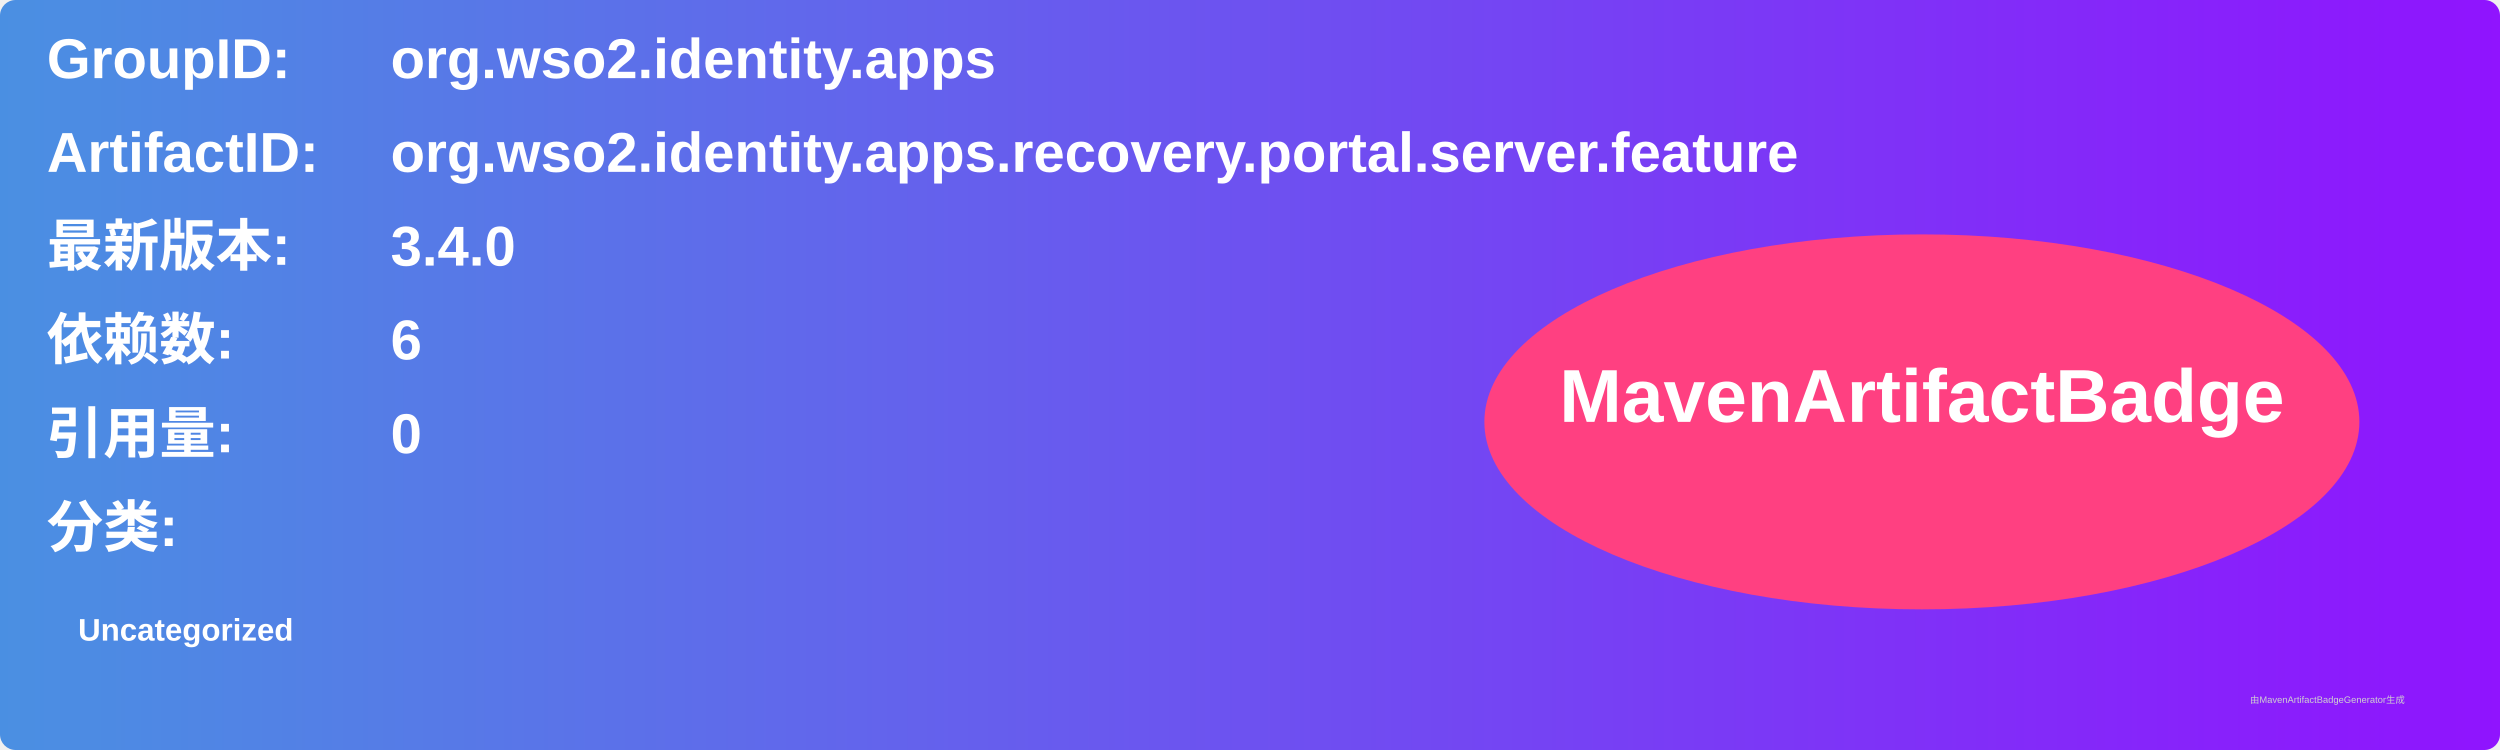
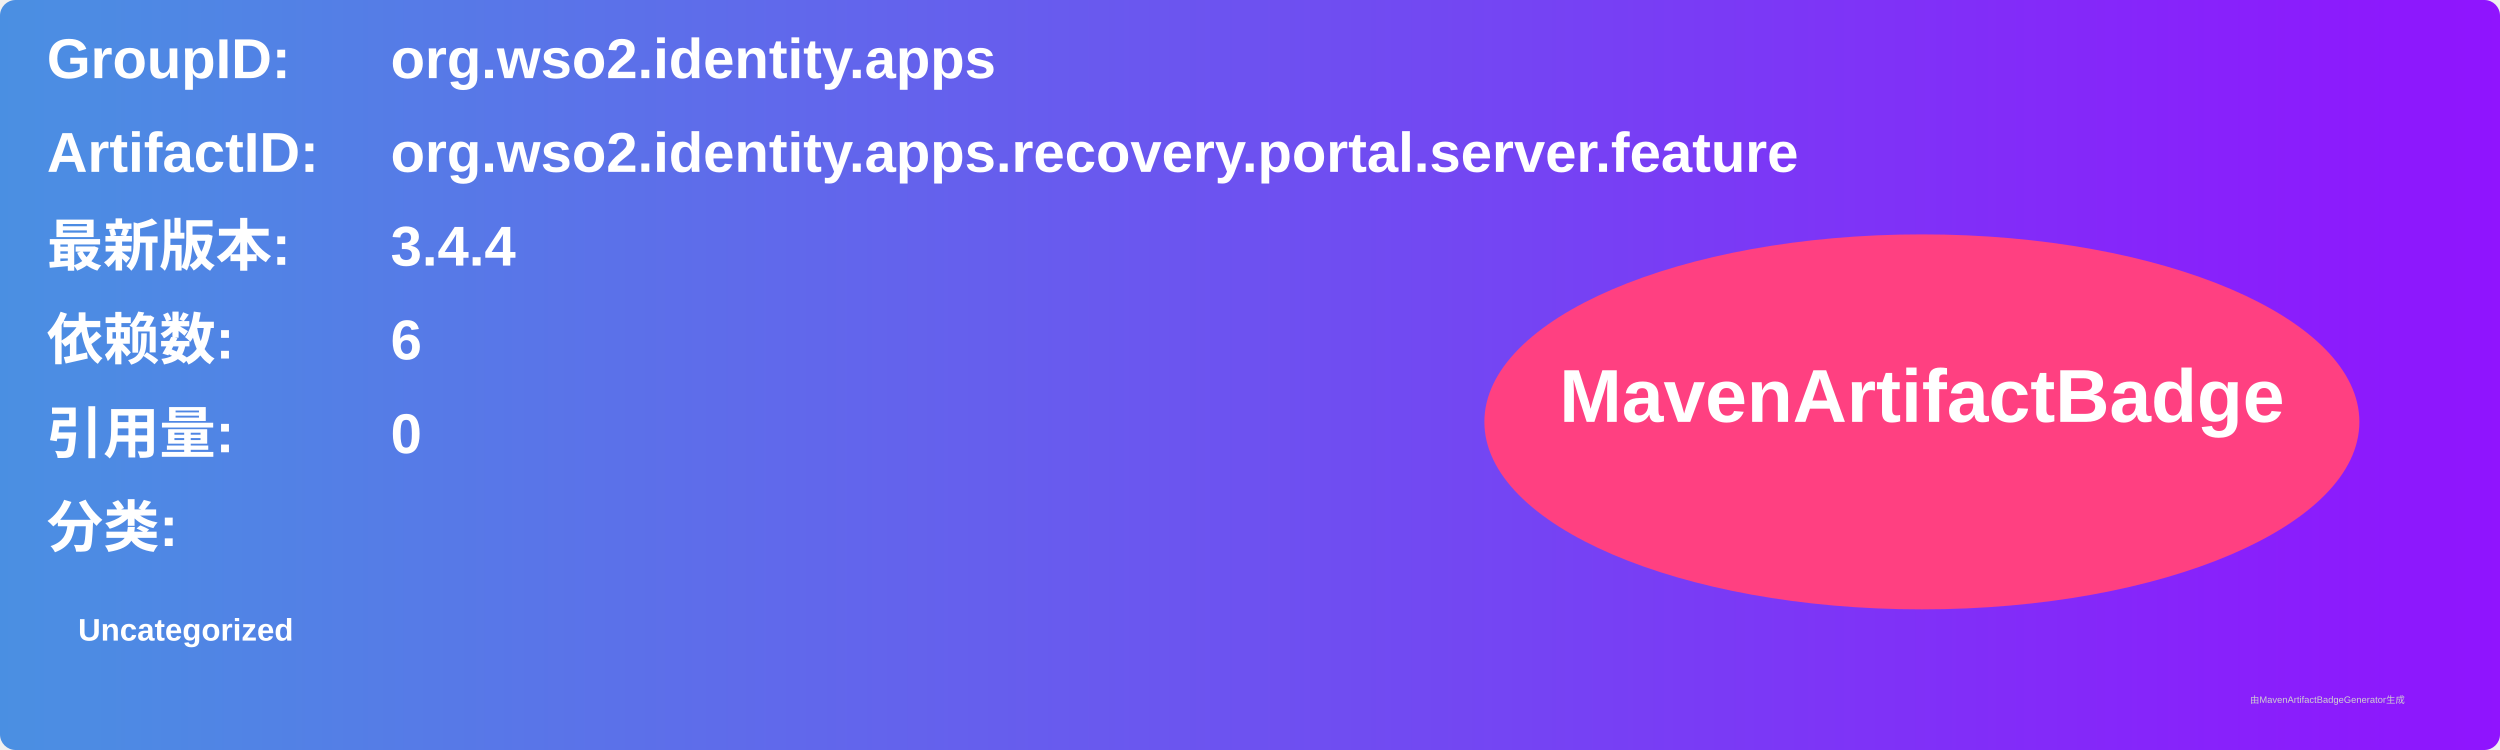
<svg xmlns="http://www.w3.org/2000/svg" width="800" height="240" viewBox="0 0 800 240">
  <linearGradient id="grad" x1="0%" y1="0%" x2="100%" y2="0%">
    <stop offset="0%" stop-color="#4a90e2" />
    <stop offset="100%" stop-color="#9013fe" />
  </linearGradient>
  <rect width="100%" height="100%" rx="5" ry="5" fill="url(#grad)" />
  <g transform="translate(15, 15)">
    <text x="0" y="10" font-family="Arial" font-size="18" fill="white" font-weight="bold" width="260">GroupID:</text>
    <text x="110" y="10" font-family="Arial" font-size="18" fill="white" font-weight="bold" width="460">org.wso2.identity.apps</text>
    <text x="0" y="40" font-family="Arial" font-size="18" fill="white" font-weight="bold" width="260">ArtifactID:</text>
    <text x="110" y="40" font-family="Arial" font-size="18" fill="white" font-weight="bold" width="460">org.wso2.identity.apps.recovery.portal.server.feature</text>
    <text x="0" y="70" font-family="Arial" font-size="18" fill="white" font-weight="bold">最新版本:</text>
    <text x="110" y="70" font-family="Arial" font-size="18" fill="white" font-weight="bold">
-       <tspan font-weight="bold">3.4.0</tspan>
+       <tspan font-weight="bold">3.4.4</tspan>
    </text>
    <text x="0" y="100" font-family="Arial" font-size="18" fill="white" font-weight="bold">依赖数: </text>
    <text x="110" y="100" font-family="Arial" font-size="18" fill="white">
      <tspan font-weight="bold">6</tspan>
    </text>
    <text x="0" y="130" font-family="Arial" font-size="18" fill="white" font-weight="bold">引用量: </text>
    <text x="110" y="130" font-family="Arial" font-size="18" fill="white">
      <tspan font-weight="bold">0</tspan>
    </text>
    <text x="0" y="160" font-family="Arial" font-size="18" fill="white" font-weight="bold">分类:</text>
    <text x="10" y="190" font-family="Arial" font-size="10" fill="white">
      <tspan font-weight="bold">Uncategorized</tspan>
    </text>
    <ellipse cx="600" cy="120" rx="140" ry="60" fill="#ff4081" />
    <text x="600" y="120" text-anchor="middle" font-family="Arial" font-size="24" fill="white" font-weight="bold">MavenArtifactBadge</text>
  </g>
  <text x="720" y="225" font-family="Arial" font-size="3" fill="#d0d0d0">由MavenArtifactBadgeGenerator生成</text>
</svg>
